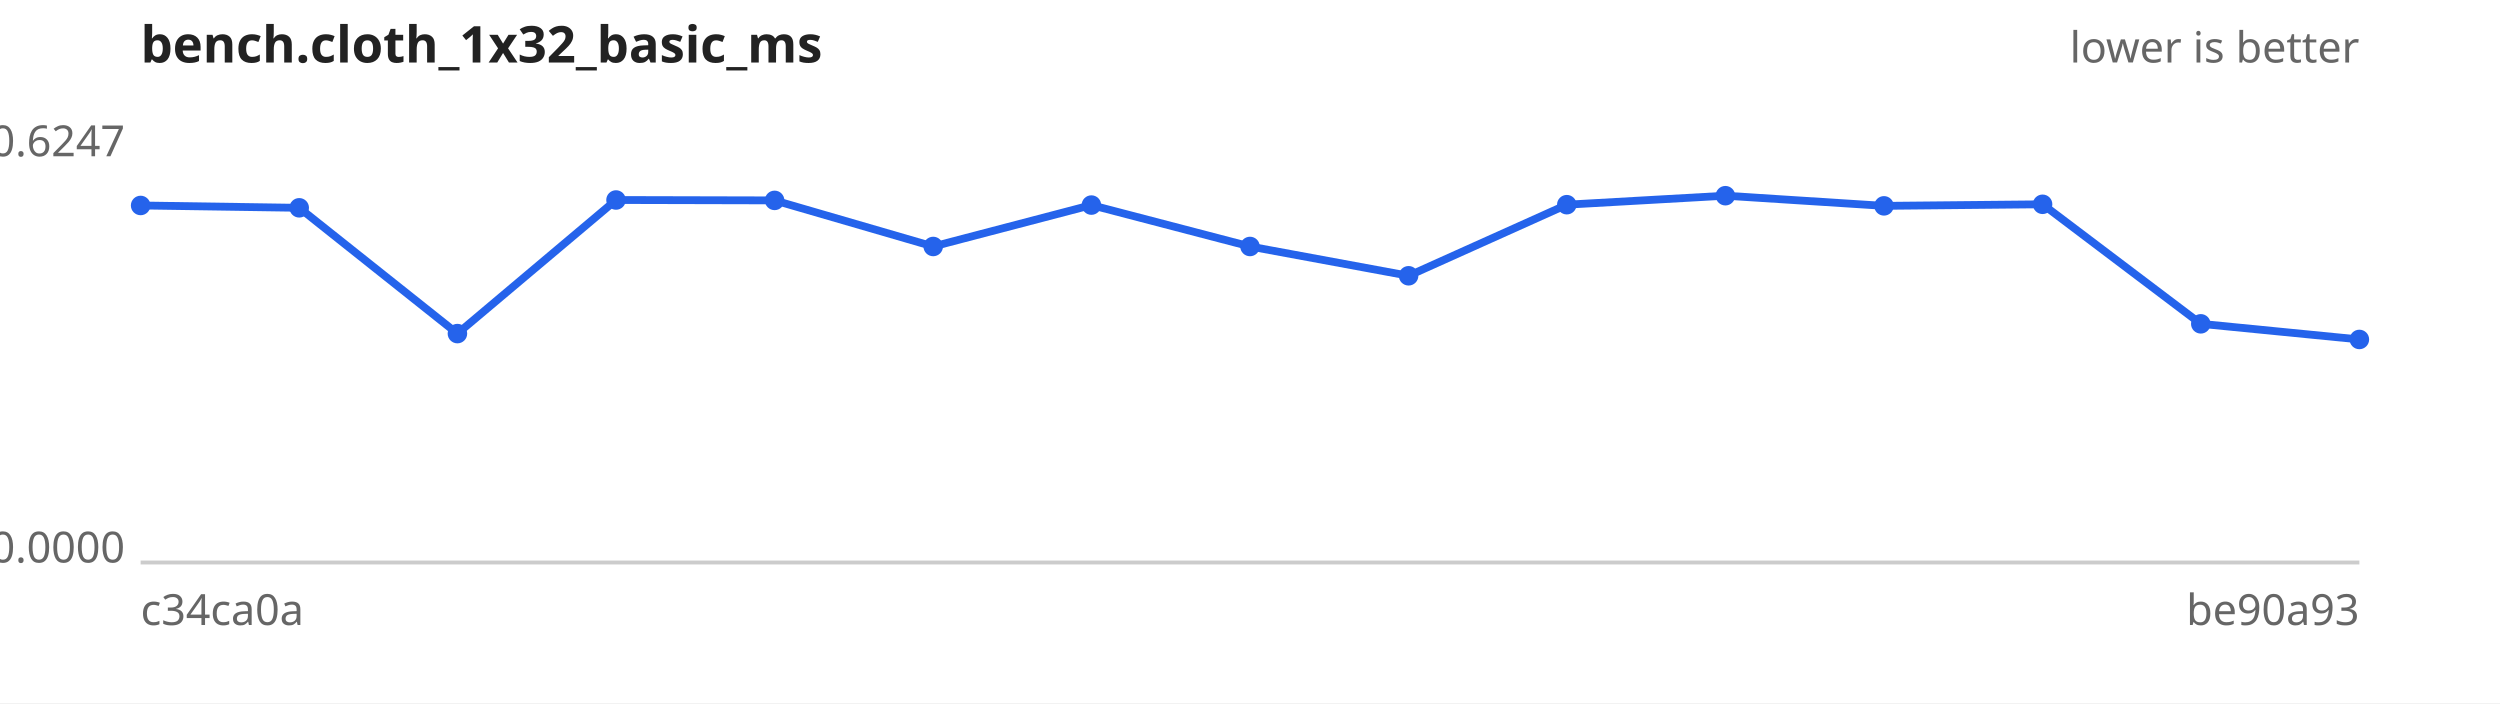
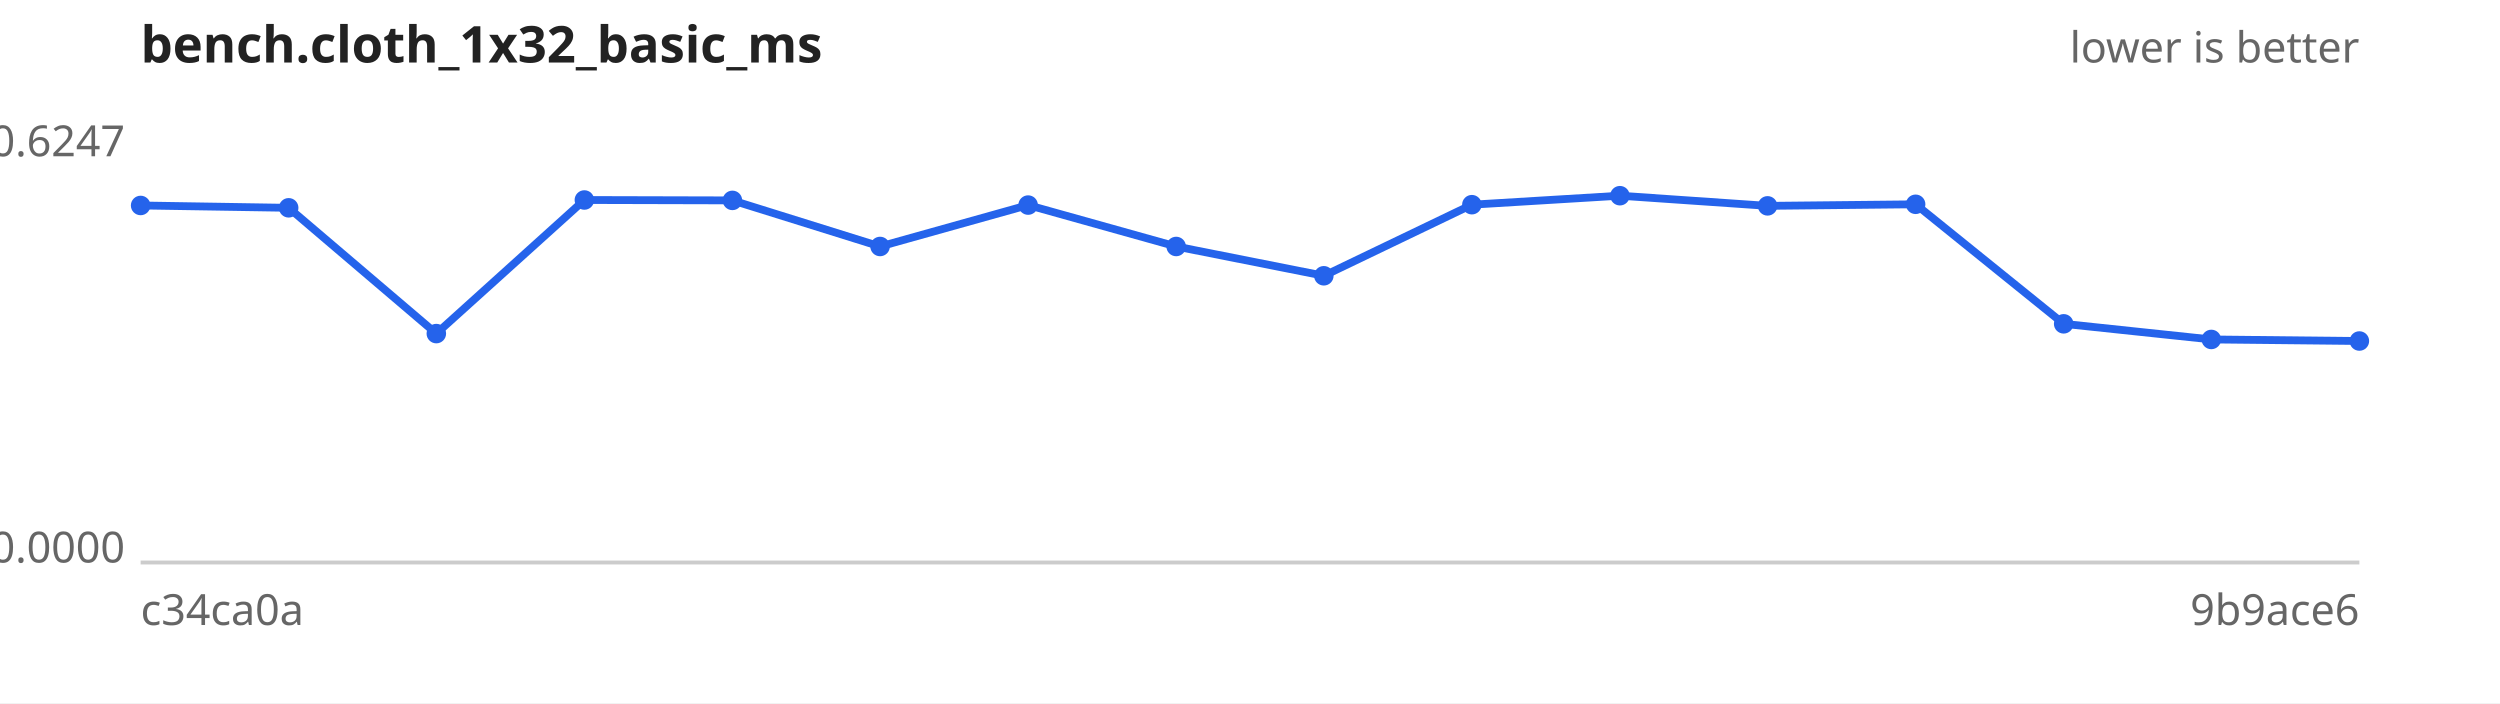
<svg xmlns="http://www.w3.org/2000/svg" width="640" height="180" viewBox="0 0 640 180" font-family="sans-serif" font-size="11">
  <rect width="640" height="180" fill="#ffffff" />
  <text x="36" y="16" font-size="13" font-weight="bold" fill="#222">bench.cloth_1x32_basic_ms</text>
  <text x="604" y="16" text-anchor="end" fill="#666">lower is better</text>
  <line x1="36" y1="144" x2="604" y2="144" stroke="#ccc" />
  <text x="32" y="40.0" text-anchor="end" fill="#666">0.6247</text>
  <text x="32" y="144.0" text-anchor="end" fill="#666">0.0000</text>
  <text x="36" y="160" fill="#666">c34ca0a</text>
-   <text x="604" y="160" text-anchor="end" fill="#666">be90a93</text>
-   <path d="M36.0,52.6 L76.6,53.2 L117.1,85.4 L157.7,51.2 L198.3,51.3 L238.9,63.1 L279.4,52.5 L320.0,63.1 L360.6,70.6 L401.1,52.4 L441.7,50.1 L482.3,52.7 L522.9,52.3 L563.4,82.9 L604.0,86.9" fill="none" stroke="#2563eb" stroke-width="2" />
+   <text x="604" y="160" text-anchor="end" fill="#666">9b9ace6</text>
+   <path d="M36.0,52.6 L73.9,53.2 L111.7,85.4 L149.6,51.2 L187.5,51.3 L225.3,63.1 L263.2,52.5 L301.1,63.1 L338.9,70.6 L376.8,52.4 L414.7,50.1 L452.5,52.7 L490.4,52.3 L528.3,82.9 L566.1,86.9 L604.0,87.3" fill="none" stroke="#2563eb" stroke-width="2" />
  <g fill="#2563eb">
    <circle cx="36.0" cy="52.6" r="2.5" />
-     <circle cx="76.6" cy="53.2" r="2.5" />
-     <circle cx="117.1" cy="85.4" r="2.5" />
-     <circle cx="157.7" cy="51.2" r="2.5" />
-     <circle cx="198.3" cy="51.3" r="2.5" />
-     <circle cx="238.9" cy="63.1" r="2.5" />
-     <circle cx="279.4" cy="52.5" r="2.5" />
-     <circle cx="320.0" cy="63.1" r="2.5" />
-     <circle cx="360.6" cy="70.6" r="2.5" />
-     <circle cx="401.1" cy="52.4" r="2.5" />
-     <circle cx="441.7" cy="50.1" r="2.5" />
-     <circle cx="482.3" cy="52.7" r="2.5" />
-     <circle cx="522.9" cy="52.3" r="2.5" />
-     <circle cx="563.4" cy="82.9" r="2.5" />
-     <circle cx="604.0" cy="86.9" r="2.5" />
+     <circle cx="73.9" cy="53.2" r="2.5" />
+     <circle cx="111.7" cy="85.4" r="2.5" />
+     <circle cx="149.6" cy="51.2" r="2.5" />
+     <circle cx="187.5" cy="51.3" r="2.5" />
+     <circle cx="225.3" cy="63.1" r="2.5" />
+     <circle cx="263.2" cy="52.5" r="2.5" />
+     <circle cx="301.1" cy="63.1" r="2.5" />
+     <circle cx="338.9" cy="70.6" r="2.5" />
+     <circle cx="376.8" cy="52.4" r="2.5" />
+     <circle cx="414.7" cy="50.1" r="2.5" />
+     <circle cx="452.5" cy="52.7" r="2.5" />
+     <circle cx="490.4" cy="52.3" r="2.5" />
+     <circle cx="528.3" cy="82.9" r="2.5" />
+     <circle cx="566.1" cy="86.9" r="2.5" />
+     <circle cx="604.0" cy="87.3" r="2.5" />
  </g>
</svg>
